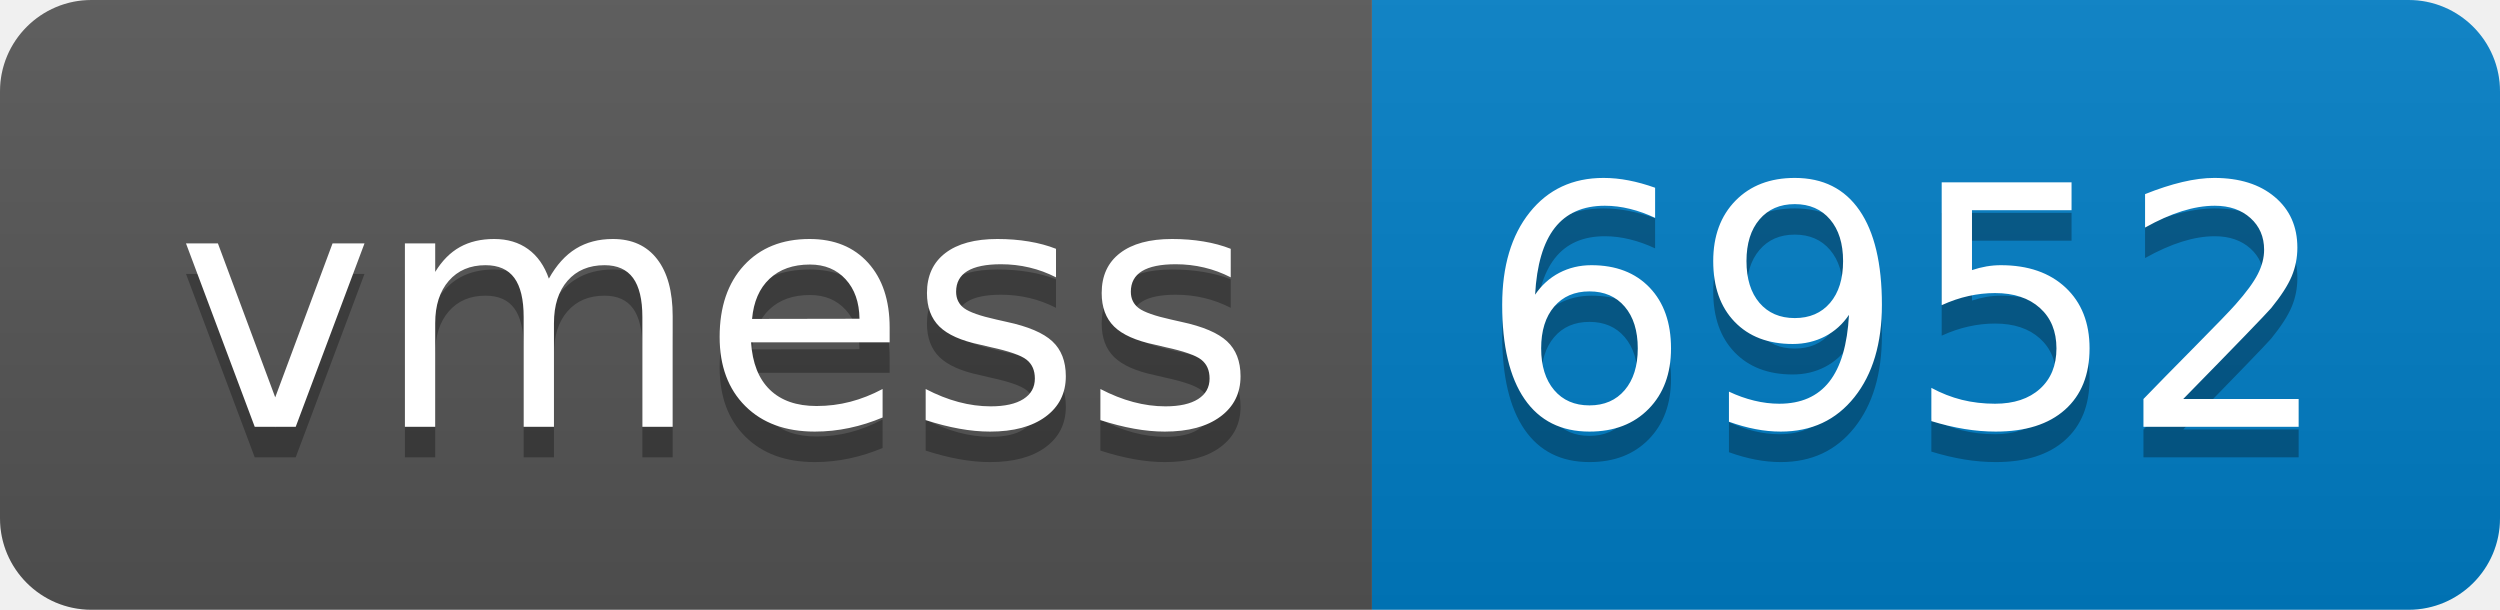
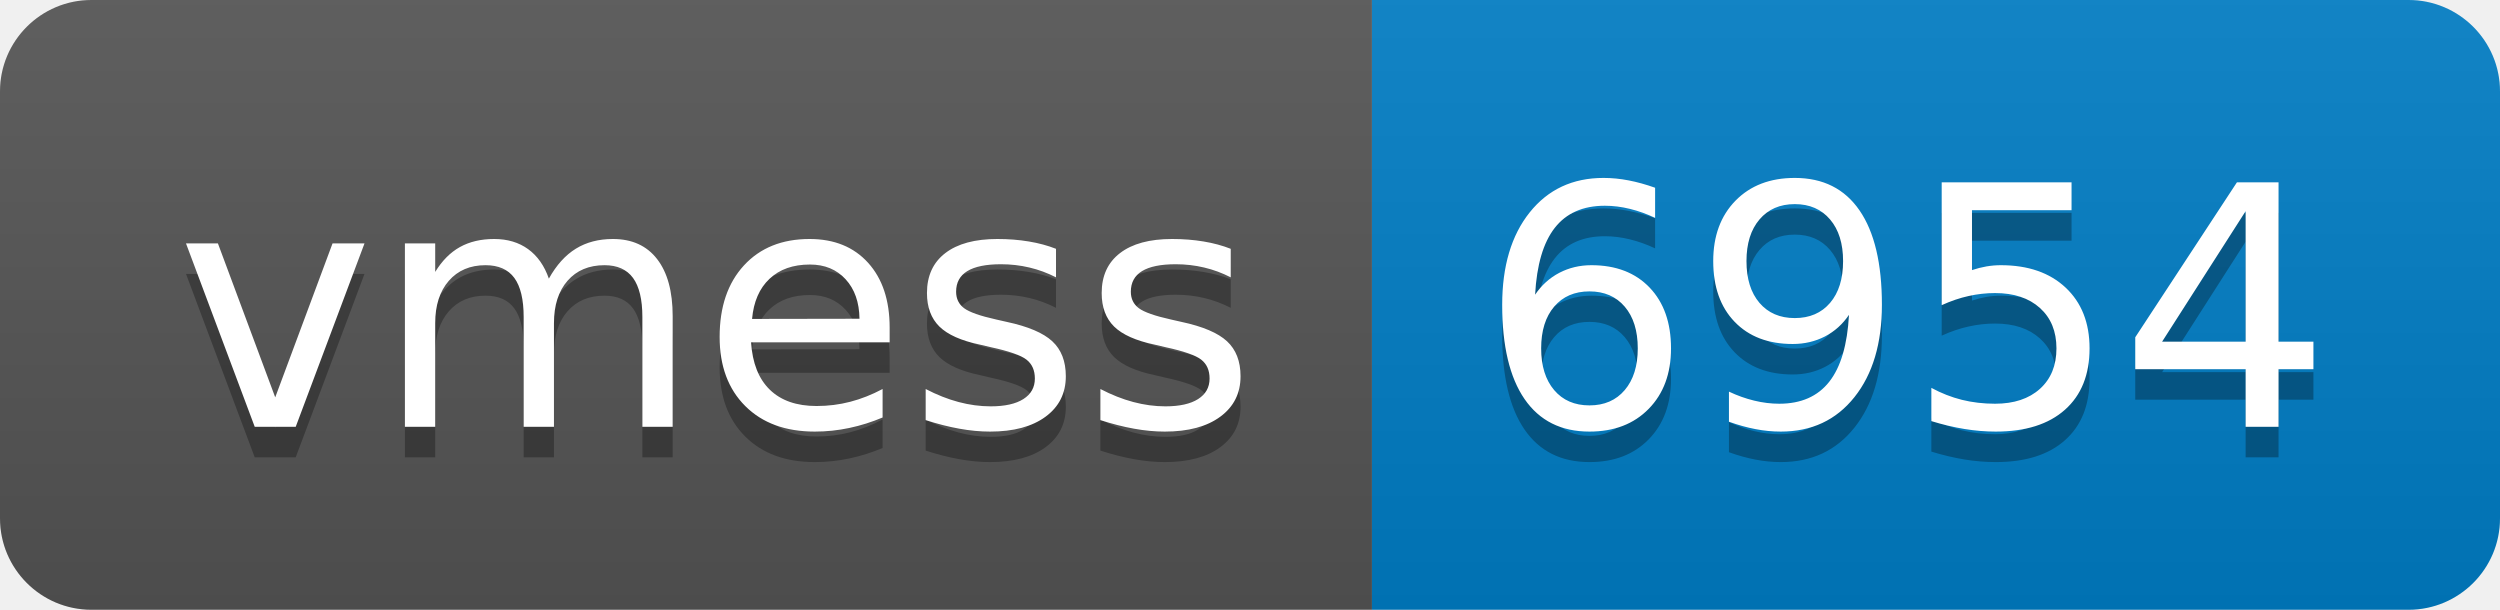
- <svg xmlns="http://www.w3.org/2000/svg" width="82" height="20" role="img" aria-label="vmess: 6952">
+ <svg xmlns="http://www.w3.org/2000/svg" width="82" height="20" role="img" aria-label="vmess: 6954">
  <linearGradient id="s" x2="0" y2="100%">
    <stop offset="0" stop-color="#bbb" stop-opacity=".1" />
    <stop offset="1" stop-opacity=".1" />
  </linearGradient>
  <clipPath id="r">
    <rect width="82" height="20" rx="3" fill="#fff" />
  </clipPath>
  <g clip-path="url(#r)">
    <rect width="45" height="20" fill="#555" />
    <rect x="45" width="37" height="20" fill="#007ec6" />
    <rect width="82" height="20" fill="url(#s)" />
  </g>
  <g fill="#fff" text-anchor="middle" font-family="Verdana,Geneva,DejaVu Sans,sans-serif" text-rendering="geometricPrecision" font-size="110">
    <text aria-hidden="true" x="235" y="150" fill="#010101" fill-opacity=".3" transform="scale(.1)" textLength="350">vmess</text>
    <text x="235" y="140" transform="scale(.1)" fill="#fff" textLength="350">vmess</text>
-     <text aria-hidden="true" x="625" y="150" fill="#010101" fill-opacity=".3" transform="scale(.1)" textLength="270">6952</text>
-     <text x="625" y="140" transform="scale(.1)" fill="#fff" textLength="270">6952</text>
+     <text aria-hidden="true" x="625" y="150" fill="#010101" fill-opacity=".3" transform="scale(.1)" textLength="270">6954</text>
+     <text x="625" y="140" transform="scale(.1)" fill="#fff" textLength="270">6954</text>
  </g>
</svg>
